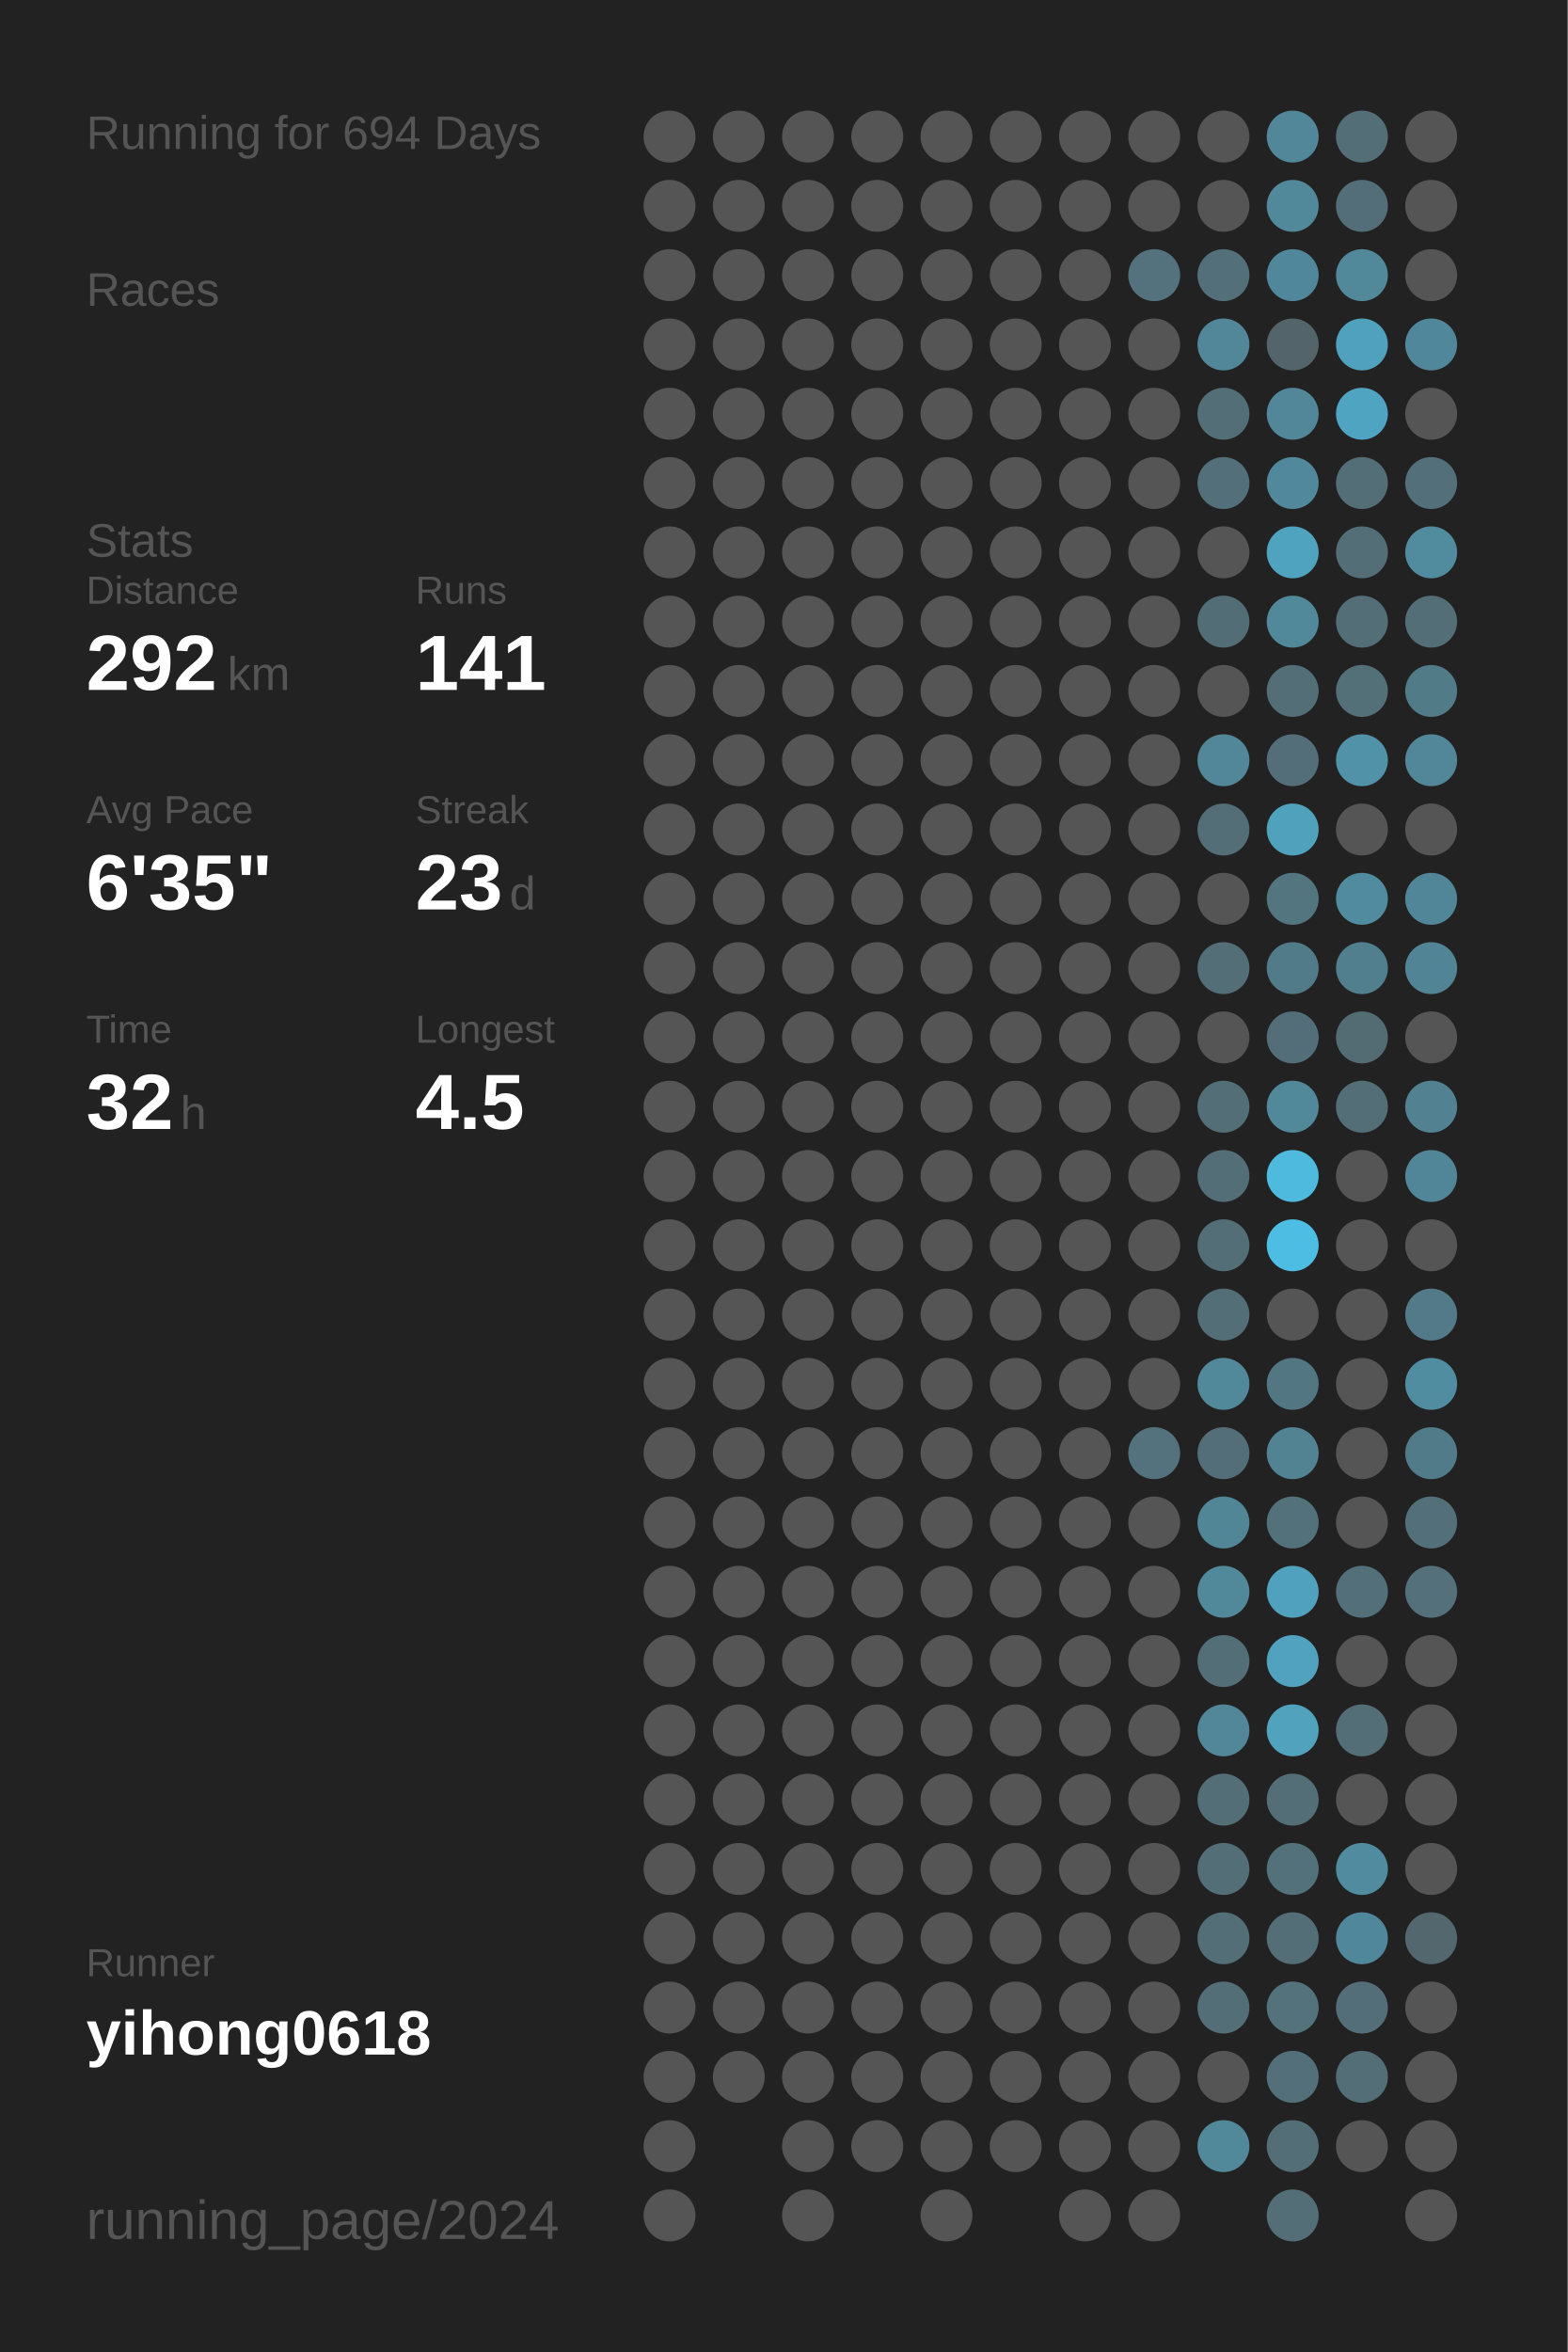
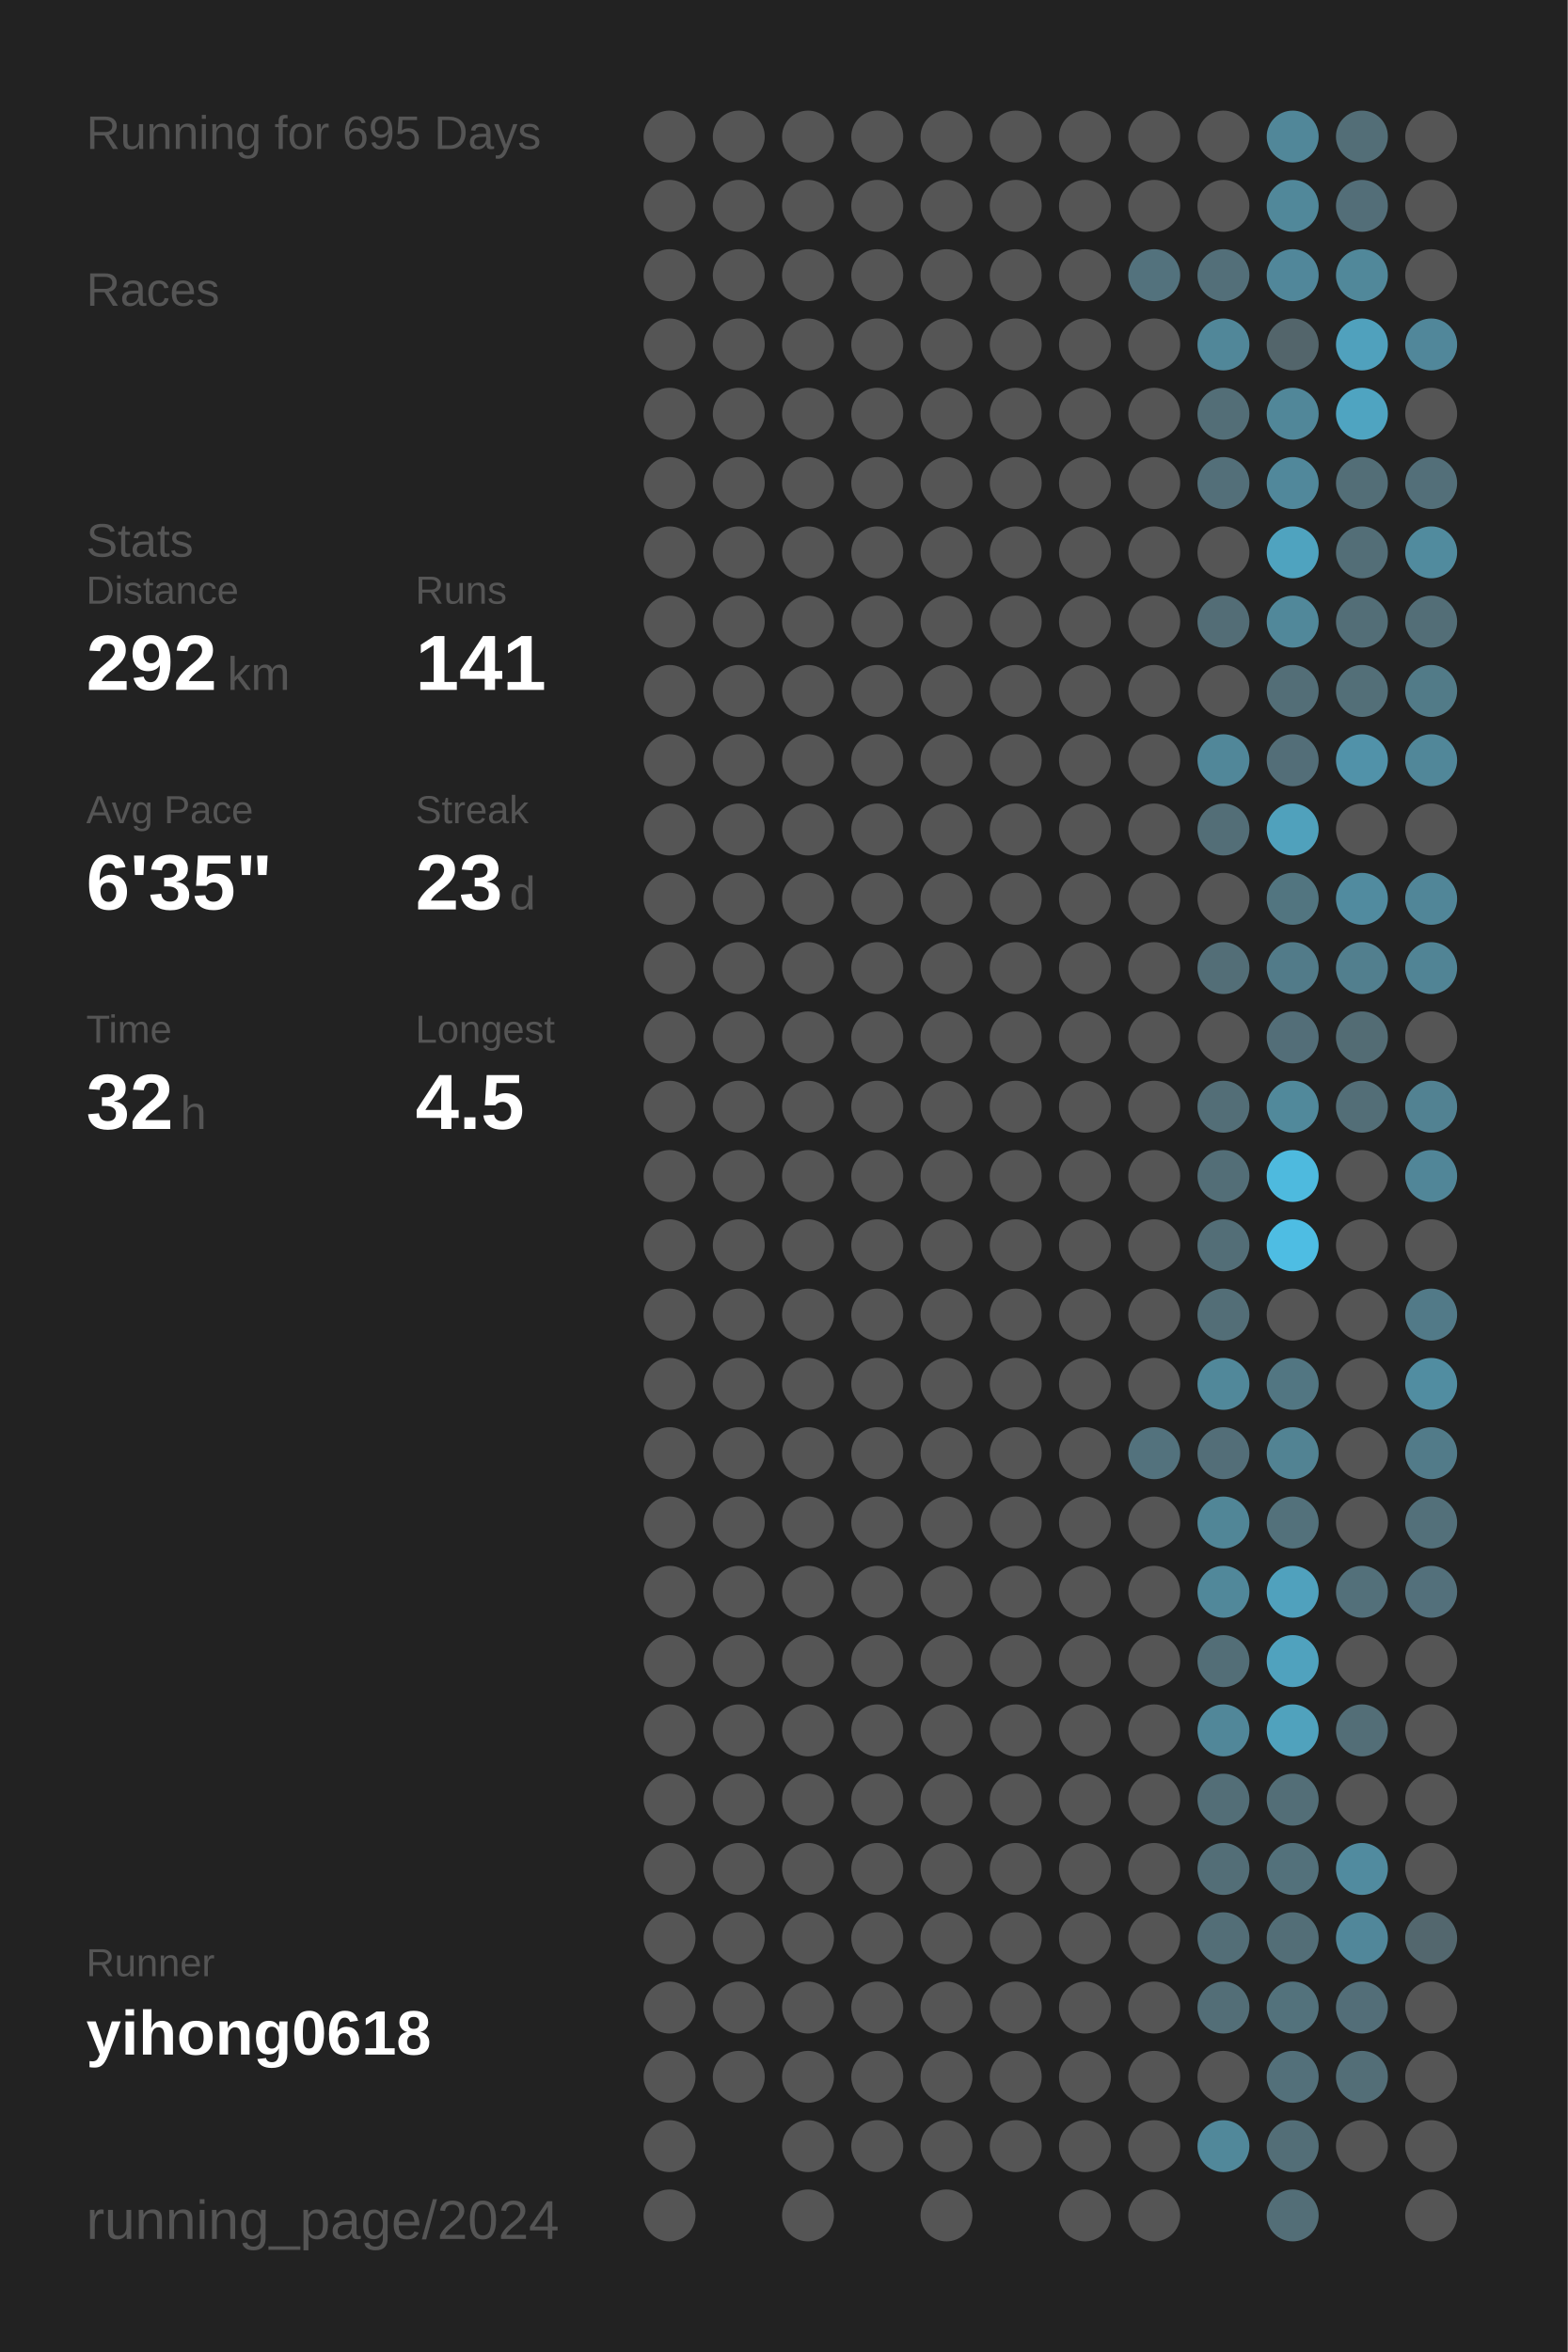
<svg xmlns="http://www.w3.org/2000/svg" baseProfile="full" height="300mm" version="1.1" viewBox="0,0,200,300" width="200mm">
  <defs />
  <rect fill="#222222" height="300" width="200" x="0" y="0" />
-   <text fill="#555555" style="font-size:6px; font-family:Arial;" x="11" y="19">Running for 694 Days</text>
+   <text fill="#555555" style="font-size:6px; font-family:Arial;" x="11" y="19">Running for 695 Days</text>
  <text fill="#555555" style="font-size:6px; font-family:Arial;" x="11" y="39">Races</text>
  <text fill="#555555" style="font-size:6px; font-family:Arial;" x="11" y="71">Stats</text>
  <text fill="#555555" style="font-size:5px; font-family:Arial;" x="11" y="77">Distance</text>
  <text fill="#FFFFFF" style="font-size:10px; font-family:Arial; font-weight:bold;" x="11" y="88">292</text>
  <text fill="#555555" style="font-size:6px; font-family:Arial;" x="29" y="88">km</text>
  <text fill="#555555" style="font-size:5px; font-family:Arial;" x="53" y="77">Runs</text>
  <text fill="#FFFFFF" style="font-size:10px; font-family:Arial; font-weight:bold;" x="53" y="88">141</text>
  <text fill="#555555" style="font-size:5px; font-family:Arial;" x="11" y="105">Avg Pace</text>
  <text fill="#FFFFFF" style="font-size:10px; font-family:Arial; font-weight:bold;" x="11" y="116">6'35"</text>
  <text fill="#555555" style="font-size:5px; font-family:Arial;" x="53" y="105">Streak</text>
  <text fill="#FFFFFF" style="font-size:10px; font-family:Arial; font-weight:bold;" x="53" y="116">23</text>
  <text fill="#555555" style="font-size:6px; font-family:Arial;" x="65" y="116">d</text>
  <text fill="#555555" style="font-size:5px; font-family:Arial;" x="11" y="133">Time</text>
  <text fill="#FFFFFF" style="font-size:10px; font-family:Arial; font-weight:bold;" x="11" y="144">32</text>
  <text fill="#555555" style="font-size:6px; font-family:Arial;" x="23" y="144">h</text>
  <text fill="#555555" style="font-size:5px; font-family:Arial;" x="53" y="133">Longest</text>
  <text fill="#FFFFFF" style="font-size:10px; font-family:Arial; font-weight:bold;" x="53" y="144">4.5</text>
  <text fill="#555555" style="font-size:5px; font-family:Arial;" x="11" y="252.065">Runner</text>
  <text fill="#FFFFFF" style="font-size:8px; font-family:Arial; font-weight:bold;" x="11" y="262.065">yihong0618</text>
  <text fill="#555555" style="font-size:7px; font-family:Arial;" x="11" y="285.581">running_page/2024</text>
  <circle cx="85.417" cy="17.419" fill="#555555" r="3.312" />
  <circle cx="85.417" cy="26.258" fill="#555555" r="3.312" />
  <circle cx="85.417" cy="35.097" fill="#555555" r="3.312" />
  <circle cx="85.417" cy="43.935" fill="#555555" r="3.312" />
  <circle cx="85.417" cy="52.774" fill="#555555" r="3.312" />
  <circle cx="85.417" cy="61.613" fill="#555555" r="3.312" />
  <circle cx="85.417" cy="70.452" fill="#555555" r="3.312" />
  <circle cx="85.417" cy="79.29" fill="#555555" r="3.312" />
  <circle cx="85.417" cy="88.129" fill="#555555" r="3.312" />
  <circle cx="85.417" cy="96.968" fill="#555555" r="3.312" />
  <circle cx="85.417" cy="105.806" fill="#555555" r="3.312" />
  <circle cx="85.417" cy="114.645" fill="#555555" r="3.312" />
  <circle cx="85.417" cy="123.484" fill="#555555" r="3.312" />
  <circle cx="85.417" cy="132.323" fill="#555555" r="3.312" />
  <circle cx="85.417" cy="141.161" fill="#555555" r="3.312" />
  <circle cx="85.417" cy="150" fill="#555555" r="3.312" />
  <circle cx="85.417" cy="158.839" fill="#555555" r="3.312" />
  <circle cx="85.417" cy="167.677" fill="#555555" r="3.312" />
  <circle cx="85.417" cy="176.516" fill="#555555" r="3.312" />
  <circle cx="85.417" cy="185.355" fill="#555555" r="3.312" />
  <circle cx="85.417" cy="194.194" fill="#555555" r="3.312" />
  <circle cx="85.417" cy="203.032" fill="#555555" r="3.312" />
  <circle cx="85.417" cy="211.871" fill="#555555" r="3.312" />
  <circle cx="85.417" cy="220.71" fill="#555555" r="3.312" />
  <circle cx="85.417" cy="229.548" fill="#555555" r="3.312" />
  <circle cx="85.417" cy="238.387" fill="#555555" r="3.312" />
  <circle cx="85.417" cy="247.226" fill="#555555" r="3.312" />
  <circle cx="85.417" cy="256.065" fill="#555555" r="3.312" />
  <circle cx="85.417" cy="264.903" fill="#555555" r="3.312" />
  <circle cx="85.417" cy="273.742" fill="#555555" r="3.312" />
  <circle cx="85.417" cy="282.581" fill="#555555" r="3.312" />
  <circle cx="94.25" cy="17.419" fill="#555555" r="3.312" />
  <circle cx="94.25" cy="26.258" fill="#555555" r="3.312" />
  <circle cx="94.25" cy="35.097" fill="#555555" r="3.312" />
  <circle cx="94.25" cy="43.935" fill="#555555" r="3.312" />
  <circle cx="94.25" cy="52.774" fill="#555555" r="3.312" />
  <circle cx="94.25" cy="61.613" fill="#555555" r="3.312" />
  <circle cx="94.25" cy="70.452" fill="#555555" r="3.312" />
  <circle cx="94.25" cy="79.29" fill="#555555" r="3.312" />
  <circle cx="94.25" cy="88.129" fill="#555555" r="3.312" />
  <circle cx="94.25" cy="96.968" fill="#555555" r="3.312" />
  <circle cx="94.25" cy="105.806" fill="#555555" r="3.312" />
  <circle cx="94.25" cy="114.645" fill="#555555" r="3.312" />
  <circle cx="94.25" cy="123.484" fill="#555555" r="3.312" />
  <circle cx="94.25" cy="132.323" fill="#555555" r="3.312" />
  <circle cx="94.25" cy="141.161" fill="#555555" r="3.312" />
  <circle cx="94.25" cy="150" fill="#555555" r="3.312" />
  <circle cx="94.25" cy="158.839" fill="#555555" r="3.312" />
  <circle cx="94.25" cy="167.677" fill="#555555" r="3.312" />
  <circle cx="94.25" cy="176.516" fill="#555555" r="3.312" />
  <circle cx="94.25" cy="185.355" fill="#555555" r="3.312" />
  <circle cx="94.25" cy="194.194" fill="#555555" r="3.312" />
  <circle cx="94.25" cy="203.032" fill="#555555" r="3.312" />
  <circle cx="94.25" cy="211.871" fill="#555555" r="3.312" />
  <circle cx="94.25" cy="220.71" fill="#555555" r="3.312" />
  <circle cx="94.25" cy="229.548" fill="#555555" r="3.312" />
  <circle cx="94.25" cy="238.387" fill="#555555" r="3.312" />
  <circle cx="94.25" cy="247.226" fill="#555555" r="3.312" />
  <circle cx="94.25" cy="256.065" fill="#555555" r="3.312" />
  <circle cx="94.25" cy="264.903" fill="#555555" r="3.312" />
  <circle cx="103.083" cy="17.419" fill="#555555" r="3.312" />
  <circle cx="103.083" cy="26.258" fill="#555555" r="3.312" />
  <circle cx="103.083" cy="35.097" fill="#555555" r="3.312" />
  <circle cx="103.083" cy="43.935" fill="#555555" r="3.312" />
  <circle cx="103.083" cy="52.774" fill="#555555" r="3.312" />
  <circle cx="103.083" cy="61.613" fill="#555555" r="3.312" />
  <circle cx="103.083" cy="70.452" fill="#555555" r="3.312" />
  <circle cx="103.083" cy="79.29" fill="#555555" r="3.312" />
  <circle cx="103.083" cy="88.129" fill="#555555" r="3.312" />
  <circle cx="103.083" cy="96.968" fill="#555555" r="3.312" />
  <circle cx="103.083" cy="105.806" fill="#555555" r="3.312" />
  <circle cx="103.083" cy="114.645" fill="#555555" r="3.312" />
  <circle cx="103.083" cy="123.484" fill="#555555" r="3.312" />
  <circle cx="103.083" cy="132.323" fill="#555555" r="3.312" />
  <circle cx="103.083" cy="141.161" fill="#555555" r="3.312" />
  <circle cx="103.083" cy="150" fill="#555555" r="3.312" />
  <circle cx="103.083" cy="158.839" fill="#555555" r="3.312" />
  <circle cx="103.083" cy="167.677" fill="#555555" r="3.312" />
  <circle cx="103.083" cy="176.516" fill="#555555" r="3.312" />
  <circle cx="103.083" cy="185.355" fill="#555555" r="3.312" />
  <circle cx="103.083" cy="194.194" fill="#555555" r="3.312" />
  <circle cx="103.083" cy="203.032" fill="#555555" r="3.312" />
  <circle cx="103.083" cy="211.871" fill="#555555" r="3.312" />
  <circle cx="103.083" cy="220.71" fill="#555555" r="3.312" />
  <circle cx="103.083" cy="229.548" fill="#555555" r="3.312" />
  <circle cx="103.083" cy="238.387" fill="#555555" r="3.312" />
  <circle cx="103.083" cy="247.226" fill="#555555" r="3.312" />
  <circle cx="103.083" cy="256.065" fill="#555555" r="3.312" />
  <circle cx="103.083" cy="264.903" fill="#555555" r="3.312" />
  <circle cx="103.083" cy="273.742" fill="#555555" r="3.312" />
  <circle cx="103.083" cy="282.581" fill="#555555" r="3.312" />
  <circle cx="111.917" cy="17.419" fill="#555555" r="3.312" />
  <circle cx="111.917" cy="26.258" fill="#555555" r="3.312" />
  <circle cx="111.917" cy="35.097" fill="#555555" r="3.312" />
  <circle cx="111.917" cy="43.935" fill="#555555" r="3.312" />
  <circle cx="111.917" cy="52.774" fill="#555555" r="3.312" />
  <circle cx="111.917" cy="61.613" fill="#555555" r="3.312" />
  <circle cx="111.917" cy="70.452" fill="#555555" r="3.312" />
  <circle cx="111.917" cy="79.29" fill="#555555" r="3.312" />
  <circle cx="111.917" cy="88.129" fill="#555555" r="3.312" />
  <circle cx="111.917" cy="96.968" fill="#555555" r="3.312" />
  <circle cx="111.917" cy="105.806" fill="#555555" r="3.312" />
  <circle cx="111.917" cy="114.645" fill="#555555" r="3.312" />
  <circle cx="111.917" cy="123.484" fill="#555555" r="3.312" />
  <circle cx="111.917" cy="132.323" fill="#555555" r="3.312" />
  <circle cx="111.917" cy="141.161" fill="#555555" r="3.312" />
  <circle cx="111.917" cy="150" fill="#555555" r="3.312" />
  <circle cx="111.917" cy="158.839" fill="#555555" r="3.312" />
  <circle cx="111.917" cy="167.677" fill="#555555" r="3.312" />
  <circle cx="111.917" cy="176.516" fill="#555555" r="3.312" />
  <circle cx="111.917" cy="185.355" fill="#555555" r="3.312" />
  <circle cx="111.917" cy="194.194" fill="#555555" r="3.312" />
  <circle cx="111.917" cy="203.032" fill="#555555" r="3.312" />
  <circle cx="111.917" cy="211.871" fill="#555555" r="3.312" />
  <circle cx="111.917" cy="220.71" fill="#555555" r="3.312" />
  <circle cx="111.917" cy="229.548" fill="#555555" r="3.312" />
  <circle cx="111.917" cy="238.387" fill="#555555" r="3.312" />
  <circle cx="111.917" cy="247.226" fill="#555555" r="3.312" />
  <circle cx="111.917" cy="256.065" fill="#555555" r="3.312" />
  <circle cx="111.917" cy="264.903" fill="#555555" r="3.312" />
  <circle cx="111.917" cy="273.742" fill="#555555" r="3.312" />
  <circle cx="120.75" cy="17.419" fill="#555555" r="3.312" />
  <circle cx="120.75" cy="26.258" fill="#555555" r="3.312" />
  <circle cx="120.75" cy="35.097" fill="#555555" r="3.312" />
  <circle cx="120.75" cy="43.935" fill="#555555" r="3.312" />
  <circle cx="120.75" cy="52.774" fill="#555555" r="3.312" />
  <circle cx="120.75" cy="61.613" fill="#555555" r="3.312" />
  <circle cx="120.75" cy="70.452" fill="#555555" r="3.312" />
  <circle cx="120.75" cy="79.29" fill="#555555" r="3.312" />
  <circle cx="120.75" cy="88.129" fill="#555555" r="3.312" />
  <circle cx="120.75" cy="96.968" fill="#555555" r="3.312" />
  <circle cx="120.75" cy="105.806" fill="#555555" r="3.312" />
  <circle cx="120.75" cy="114.645" fill="#555555" r="3.312" />
  <circle cx="120.75" cy="123.484" fill="#555555" r="3.312" />
  <circle cx="120.75" cy="132.323" fill="#555555" r="3.312" />
  <circle cx="120.75" cy="141.161" fill="#555555" r="3.312" />
  <circle cx="120.75" cy="150" fill="#555555" r="3.312" />
  <circle cx="120.75" cy="158.839" fill="#555555" r="3.312" />
  <circle cx="120.75" cy="167.677" fill="#555555" r="3.312" />
  <circle cx="120.75" cy="176.516" fill="#555555" r="3.312" />
  <circle cx="120.75" cy="185.355" fill="#555555" r="3.312" />
  <circle cx="120.75" cy="194.194" fill="#555555" r="3.312" />
  <circle cx="120.75" cy="203.032" fill="#555555" r="3.312" />
  <circle cx="120.75" cy="211.871" fill="#555555" r="3.312" />
  <circle cx="120.75" cy="220.71" fill="#555555" r="3.312" />
  <circle cx="120.75" cy="229.548" fill="#555555" r="3.312" />
  <circle cx="120.75" cy="238.387" fill="#555555" r="3.312" />
  <circle cx="120.75" cy="247.226" fill="#555555" r="3.312" />
  <circle cx="120.75" cy="256.065" fill="#555555" r="3.312" />
  <circle cx="120.75" cy="264.903" fill="#555555" r="3.312" />
  <circle cx="120.75" cy="273.742" fill="#555555" r="3.312" />
  <circle cx="120.75" cy="282.581" fill="#555555" r="3.312" />
  <circle cx="129.583" cy="17.419" fill="#555555" r="3.312" />
  <circle cx="129.583" cy="26.258" fill="#555555" r="3.312" />
  <circle cx="129.583" cy="35.097" fill="#555555" r="3.312" />
  <circle cx="129.583" cy="43.935" fill="#555555" r="3.312" />
  <circle cx="129.583" cy="52.774" fill="#555555" r="3.312" />
  <circle cx="129.583" cy="61.613" fill="#555555" r="3.312" />
  <circle cx="129.583" cy="70.452" fill="#555555" r="3.312" />
  <circle cx="129.583" cy="79.29" fill="#555555" r="3.312" />
  <circle cx="129.583" cy="88.129" fill="#555555" r="3.312" />
  <circle cx="129.583" cy="96.968" fill="#555555" r="3.312" />
  <circle cx="129.583" cy="105.806" fill="#555555" r="3.312" />
  <circle cx="129.583" cy="114.645" fill="#555555" r="3.312" />
  <circle cx="129.583" cy="123.484" fill="#555555" r="3.312" />
  <circle cx="129.583" cy="132.323" fill="#555555" r="3.312" />
  <circle cx="129.583" cy="141.161" fill="#555555" r="3.312" />
  <circle cx="129.583" cy="150" fill="#555555" r="3.312" />
  <circle cx="129.583" cy="158.839" fill="#555555" r="3.312" />
  <circle cx="129.583" cy="167.677" fill="#555555" r="3.312" />
  <circle cx="129.583" cy="176.516" fill="#555555" r="3.312" />
  <circle cx="129.583" cy="185.355" fill="#555555" r="3.312" />
  <circle cx="129.583" cy="194.194" fill="#555555" r="3.312" />
  <circle cx="129.583" cy="203.032" fill="#555555" r="3.312" />
  <circle cx="129.583" cy="211.871" fill="#555555" r="3.312" />
  <circle cx="129.583" cy="220.71" fill="#555555" r="3.312" />
  <circle cx="129.583" cy="229.548" fill="#555555" r="3.312" />
  <circle cx="129.583" cy="238.387" fill="#555555" r="3.312" />
  <circle cx="129.583" cy="247.226" fill="#555555" r="3.312" />
  <circle cx="129.583" cy="256.065" fill="#555555" r="3.312" />
  <circle cx="129.583" cy="264.903" fill="#555555" r="3.312" />
  <circle cx="129.583" cy="273.742" fill="#555555" r="3.312" />
  <circle cx="138.417" cy="17.419" fill="#555555" r="3.312" />
  <circle cx="138.417" cy="26.258" fill="#555555" r="3.312" />
  <circle cx="138.417" cy="35.097" fill="#555555" r="3.312" />
  <circle cx="138.417" cy="43.935" fill="#555555" r="3.312" />
  <circle cx="138.417" cy="52.774" fill="#555555" r="3.312" />
  <circle cx="138.417" cy="61.613" fill="#555555" r="3.312" />
  <circle cx="138.417" cy="70.452" fill="#555555" r="3.312" />
  <circle cx="138.417" cy="79.29" fill="#555555" r="3.312" />
  <circle cx="138.417" cy="88.129" fill="#555555" r="3.312" />
  <circle cx="138.417" cy="96.968" fill="#555555" r="3.312" />
  <circle cx="138.417" cy="105.806" fill="#555555" r="3.312" />
  <circle cx="138.417" cy="114.645" fill="#555555" r="3.312" />
  <circle cx="138.417" cy="123.484" fill="#555555" r="3.312" />
  <circle cx="138.417" cy="132.323" fill="#555555" r="3.312" />
  <circle cx="138.417" cy="141.161" fill="#555555" r="3.312" />
  <circle cx="138.417" cy="150" fill="#555555" r="3.312" />
  <circle cx="138.417" cy="158.839" fill="#555555" r="3.312" />
  <circle cx="138.417" cy="167.677" fill="#555555" r="3.312" />
  <circle cx="138.417" cy="176.516" fill="#555555" r="3.312" />
  <circle cx="138.417" cy="185.355" fill="#555555" r="3.312" />
  <circle cx="138.417" cy="194.194" fill="#555555" r="3.312" />
  <circle cx="138.417" cy="203.032" fill="#555555" r="3.312" />
  <circle cx="138.417" cy="211.871" fill="#555555" r="3.312" />
  <circle cx="138.417" cy="220.71" fill="#555555" r="3.312" />
  <circle cx="138.417" cy="229.548" fill="#555555" r="3.312" />
  <circle cx="138.417" cy="238.387" fill="#555555" r="3.312" />
  <circle cx="138.417" cy="247.226" fill="#555555" r="3.312" />
  <circle cx="138.417" cy="256.065" fill="#555555" r="3.312" />
  <circle cx="138.417" cy="264.903" fill="#555555" r="3.312" />
  <circle cx="138.417" cy="273.742" fill="#555555" r="3.312" />
  <circle cx="138.417" cy="282.581" fill="#555555" r="3.312" />
  <circle cx="147.25" cy="17.419" fill="#555555" r="3.312" />
  <circle cx="147.25" cy="26.258" fill="#555555" r="3.312" />
  <circle cx="147.25" cy="35.097" fill="#53727d" r="3.312" />
  <circle cx="147.25" cy="43.935" fill="#555555" r="3.312" />
  <circle cx="147.25" cy="52.774" fill="#555555" r="3.312" />
  <circle cx="147.25" cy="61.613" fill="#555555" r="3.312" />
  <circle cx="147.25" cy="70.452" fill="#555555" r="3.312" />
  <circle cx="147.25" cy="79.29" fill="#555555" r="3.312" />
  <circle cx="147.25" cy="88.129" fill="#555555" r="3.312" />
  <circle cx="147.25" cy="96.968" fill="#555555" r="3.312" />
  <circle cx="147.25" cy="105.806" fill="#555555" r="3.312" />
  <circle cx="147.25" cy="114.645" fill="#555555" r="3.312" />
  <circle cx="147.25" cy="123.484" fill="#555555" r="3.312" />
  <circle cx="147.25" cy="132.323" fill="#555555" r="3.312" />
  <circle cx="147.25" cy="141.161" fill="#555555" r="3.312" />
  <circle cx="147.25" cy="150" fill="#555555" r="3.312" />
  <circle cx="147.25" cy="158.839" fill="#555555" r="3.312" />
  <circle cx="147.25" cy="167.677" fill="#555555" r="3.312" />
  <circle cx="147.25" cy="176.516" fill="#555555" r="3.312" />
  <circle cx="147.25" cy="185.355" fill="#53727d" r="3.312" />
  <circle cx="147.25" cy="194.194" fill="#555555" r="3.312" />
  <circle cx="147.25" cy="203.032" fill="#555555" r="3.312" />
  <circle cx="147.25" cy="211.871" fill="#555555" r="3.312" />
  <circle cx="147.25" cy="220.71" fill="#555555" r="3.312" />
  <circle cx="147.25" cy="229.548" fill="#555555" r="3.312" />
  <circle cx="147.25" cy="238.387" fill="#555555" r="3.312" />
  <circle cx="147.25" cy="247.226" fill="#555555" r="3.312" />
  <circle cx="147.25" cy="256.065" fill="#555555" r="3.312" />
  <circle cx="147.25" cy="264.903" fill="#555555" r="3.312" />
  <circle cx="147.25" cy="273.742" fill="#555555" r="3.312" />
  <circle cx="147.25" cy="282.581" fill="#555555" r="3.312" />
  <circle cx="156.083" cy="17.419" fill="#555555" r="3.312" />
  <circle cx="156.083" cy="26.258" fill="#555555" r="3.312" />
  <circle cx="156.083" cy="35.097" fill="#536f79" r="3.312" />
  <circle cx="156.083" cy="43.935" fill="#518799" r="3.312" />
  <circle cx="156.083" cy="52.774" fill="#536e77" r="3.312" />
  <circle cx="156.083" cy="61.613" fill="#536f79" r="3.312" />
  <circle cx="156.083" cy="70.452" fill="#555555" r="3.312" />
  <circle cx="156.083" cy="79.29" fill="#536d76" r="3.312" />
  <circle cx="156.083" cy="88.129" fill="#555555" r="3.312" />
  <circle cx="156.083" cy="96.968" fill="#518799" r="3.312" />
  <circle cx="156.083" cy="105.806" fill="#536e77" r="3.312" />
  <circle cx="156.083" cy="114.645" fill="#555555" r="3.312" />
  <circle cx="156.083" cy="123.484" fill="#536e77" r="3.312" />
  <circle cx="156.083" cy="132.323" fill="#555555" r="3.312" />
  <circle cx="156.083" cy="141.161" fill="#536e77" r="3.312" />
  <circle cx="156.083" cy="150" fill="#536e77" r="3.312" />
  <circle cx="156.083" cy="158.839" fill="#536e77" r="3.312" />
  <circle cx="156.083" cy="167.677" fill="#536e77" r="3.312" />
  <circle cx="156.083" cy="176.516" fill="#51889a" r="3.312" />
  <circle cx="156.083" cy="185.355" fill="#536e78" r="3.312" />
  <circle cx="156.083" cy="194.194" fill="#518697" r="3.312" />
  <circle cx="156.083" cy="203.032" fill="#51889a" r="3.312" />
  <circle cx="156.083" cy="211.871" fill="#536e77" r="3.312" />
  <circle cx="156.083" cy="220.71" fill="#518799" r="3.312" />
  <circle cx="156.083" cy="229.548" fill="#536e77" r="3.312" />
  <circle cx="156.083" cy="238.387" fill="#536e77" r="3.312" />
  <circle cx="156.083" cy="247.226" fill="#536e77" r="3.312" />
  <circle cx="156.083" cy="256.065" fill="#536e77" r="3.312" />
  <circle cx="156.083" cy="264.903" fill="#555555" r="3.312" />
  <circle cx="156.083" cy="273.742" fill="#51889a" r="3.312" />
  <circle cx="164.917" cy="17.419" fill="#518799" r="3.312" />
  <circle cx="164.917" cy="26.258" fill="#51889a" r="3.312" />
  <circle cx="164.917" cy="35.097" fill="#51879a" r="3.312" />
  <circle cx="164.917" cy="43.935" fill="#53656b" r="3.312" />
  <circle cx="164.917" cy="52.774" fill="#518799" r="3.312" />
  <circle cx="164.917" cy="61.613" fill="#51889b" r="3.312" />
  <circle cx="164.917" cy="70.452" fill="#4fa3bf" r="3.312" />
  <circle cx="164.917" cy="79.29" fill="#51889a" r="3.312" />
  <circle cx="164.917" cy="88.129" fill="#536e77" r="3.312" />
  <circle cx="164.917" cy="96.968" fill="#536e78" r="3.312" />
  <circle cx="164.917" cy="105.806" fill="#50a1bc" r="3.312" />
  <circle cx="164.917" cy="114.645" fill="#527580" r="3.312" />
  <circle cx="164.917" cy="123.484" fill="#527b89" r="3.312" />
  <circle cx="164.917" cy="132.323" fill="#536e78" r="3.312" />
  <circle cx="164.917" cy="141.161" fill="#51899b" r="3.312" />
  <circle cx="164.917" cy="150" fill="#4ebade" r="3.312" />
  <circle cx="164.917" cy="158.839" fill="#4ebde3" r="3.312" />
  <circle cx="164.917" cy="167.677" fill="#555555" r="3.312" />
  <circle cx="164.917" cy="176.516" fill="#527682" r="3.312" />
  <circle cx="164.917" cy="185.355" fill="#528393" r="3.312" />
  <circle cx="164.917" cy="194.194" fill="#53717b" r="3.312" />
  <circle cx="164.917" cy="203.032" fill="#50a1bd" r="3.312" />
  <circle cx="164.917" cy="211.871" fill="#50a2be" r="3.312" />
  <circle cx="164.917" cy="220.71" fill="#50a2bd" r="3.312" />
  <circle cx="164.917" cy="229.548" fill="#536e77" r="3.312" />
  <circle cx="164.917" cy="238.387" fill="#53717b" r="3.312" />
  <circle cx="164.917" cy="247.226" fill="#536e77" r="3.312" />
  <circle cx="164.917" cy="256.065" fill="#53727c" r="3.312" />
  <circle cx="164.917" cy="264.903" fill="#53707a" r="3.312" />
  <circle cx="164.917" cy="273.742" fill="#536e77" r="3.312" />
  <circle cx="164.917" cy="282.581" fill="#536e77" r="3.312" />
  <circle cx="173.75" cy="17.419" fill="#536e77" r="3.312" />
  <circle cx="173.75" cy="26.258" fill="#536e78" r="3.312" />
  <circle cx="173.75" cy="35.097" fill="#51889a" r="3.312" />
  <circle cx="173.75" cy="43.935" fill="#50a1bd" r="3.312" />
  <circle cx="173.75" cy="52.774" fill="#4fa4c1" r="3.312" />
  <circle cx="173.75" cy="61.613" fill="#536e77" r="3.312" />
  <circle cx="173.75" cy="70.452" fill="#536e77" r="3.312" />
  <circle cx="173.75" cy="79.29" fill="#536e77" r="3.312" />
  <circle cx="173.75" cy="88.129" fill="#536f78" r="3.312" />
  <circle cx="173.75" cy="96.968" fill="#5192a9" r="3.312" />
  <circle cx="173.75" cy="105.806" fill="#555555" r="3.312" />
  <circle cx="173.75" cy="114.645" fill="#518b9f" r="3.312" />
  <circle cx="173.75" cy="123.484" fill="#527f8e" r="3.312" />
  <circle cx="173.75" cy="132.323" fill="#536c74" r="3.312" />
  <circle cx="173.75" cy="141.161" fill="#536e77" r="3.312" />
  <circle cx="173.75" cy="150" fill="#555555" r="3.312" />
  <circle cx="173.75" cy="158.839" fill="#555555" r="3.312" />
  <circle cx="173.75" cy="167.677" fill="#555555" r="3.312" />
  <circle cx="173.75" cy="176.516" fill="#555555" r="3.312" />
  <circle cx="173.75" cy="185.355" fill="#555555" r="3.312" />
  <circle cx="173.75" cy="194.194" fill="#555555" r="3.312" />
  <circle cx="173.75" cy="203.032" fill="#53707a" r="3.312" />
  <circle cx="173.75" cy="211.871" fill="#555555" r="3.312" />
  <circle cx="173.75" cy="220.71" fill="#536e77" r="3.312" />
  <circle cx="173.75" cy="229.548" fill="#555555" r="3.312" />
  <circle cx="173.75" cy="238.387" fill="#518b9f" r="3.312" />
  <circle cx="173.75" cy="247.226" fill="#51879a" r="3.312" />
  <circle cx="173.75" cy="256.065" fill="#536e78" r="3.312" />
  <circle cx="173.75" cy="264.903" fill="#536e77" r="3.312" />
  <circle cx="173.75" cy="273.742" fill="#555555" r="3.312" />
  <circle cx="182.583" cy="17.419" fill="#555555" r="3.312" />
  <circle cx="182.583" cy="26.258" fill="#555555" r="3.312" />
  <circle cx="182.583" cy="35.097" fill="#555555" r="3.312" />
  <circle cx="182.583" cy="43.935" fill="#51879a" r="3.312" />
  <circle cx="182.583" cy="52.774" fill="#555555" r="3.312" />
  <circle cx="182.583" cy="61.613" fill="#536f79" r="3.312" />
  <circle cx="182.583" cy="70.452" fill="#518b9e" r="3.312" />
  <circle cx="182.583" cy="79.29" fill="#536e77" r="3.312" />
  <circle cx="182.583" cy="88.129" fill="#527b88" r="3.312" />
  <circle cx="182.583" cy="96.968" fill="#518799" r="3.312" />
  <circle cx="182.583" cy="105.806" fill="#555555" r="3.312" />
  <circle cx="182.583" cy="114.645" fill="#518698" r="3.312" />
  <circle cx="182.583" cy="123.484" fill="#518495" r="3.312" />
  <circle cx="182.583" cy="132.323" fill="#555555" r="3.312" />
  <circle cx="182.583" cy="141.161" fill="#528292" r="3.312" />
  <circle cx="182.583" cy="150" fill="#518698" r="3.312" />
  <circle cx="182.583" cy="158.839" fill="#555555" r="3.312" />
  <circle cx="182.583" cy="167.677" fill="#527a88" r="3.312" />
  <circle cx="182.583" cy="176.516" fill="#518da1" r="3.312" />
  <circle cx="182.583" cy="185.355" fill="#527b89" r="3.312" />
  <circle cx="182.583" cy="194.194" fill="#53707a" r="3.312" />
  <circle cx="182.583" cy="203.032" fill="#53707b" r="3.312" />
  <circle cx="182.583" cy="211.871" fill="#555555" r="3.312" />
  <circle cx="182.583" cy="220.71" fill="#555555" r="3.312" />
  <circle cx="182.583" cy="229.548" fill="#555555" r="3.312" />
  <circle cx="182.583" cy="238.387" fill="#555555" r="3.312" />
  <circle cx="182.583" cy="247.226" fill="#53676e" r="3.312" />
  <circle cx="182.583" cy="256.065" fill="#555555" r="3.312" />
  <circle cx="182.583" cy="264.903" fill="#555555" r="3.312" />
  <circle cx="182.583" cy="273.742" fill="#555555" r="3.312" />
  <circle cx="182.583" cy="282.581" fill="#555555" r="3.312" />
</svg>
